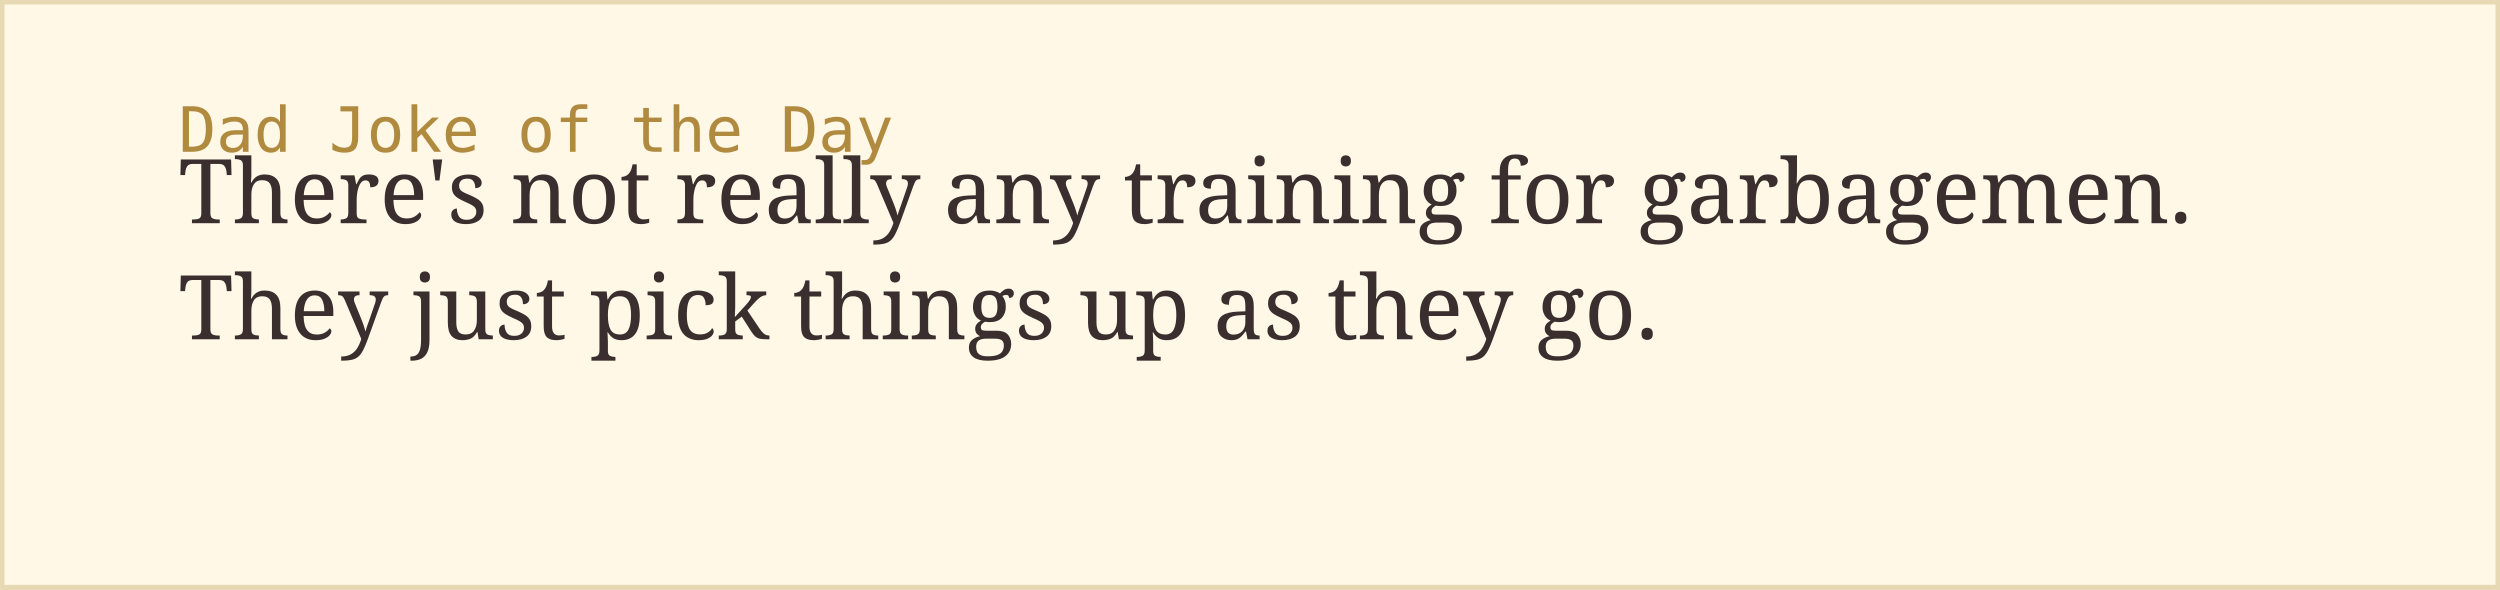
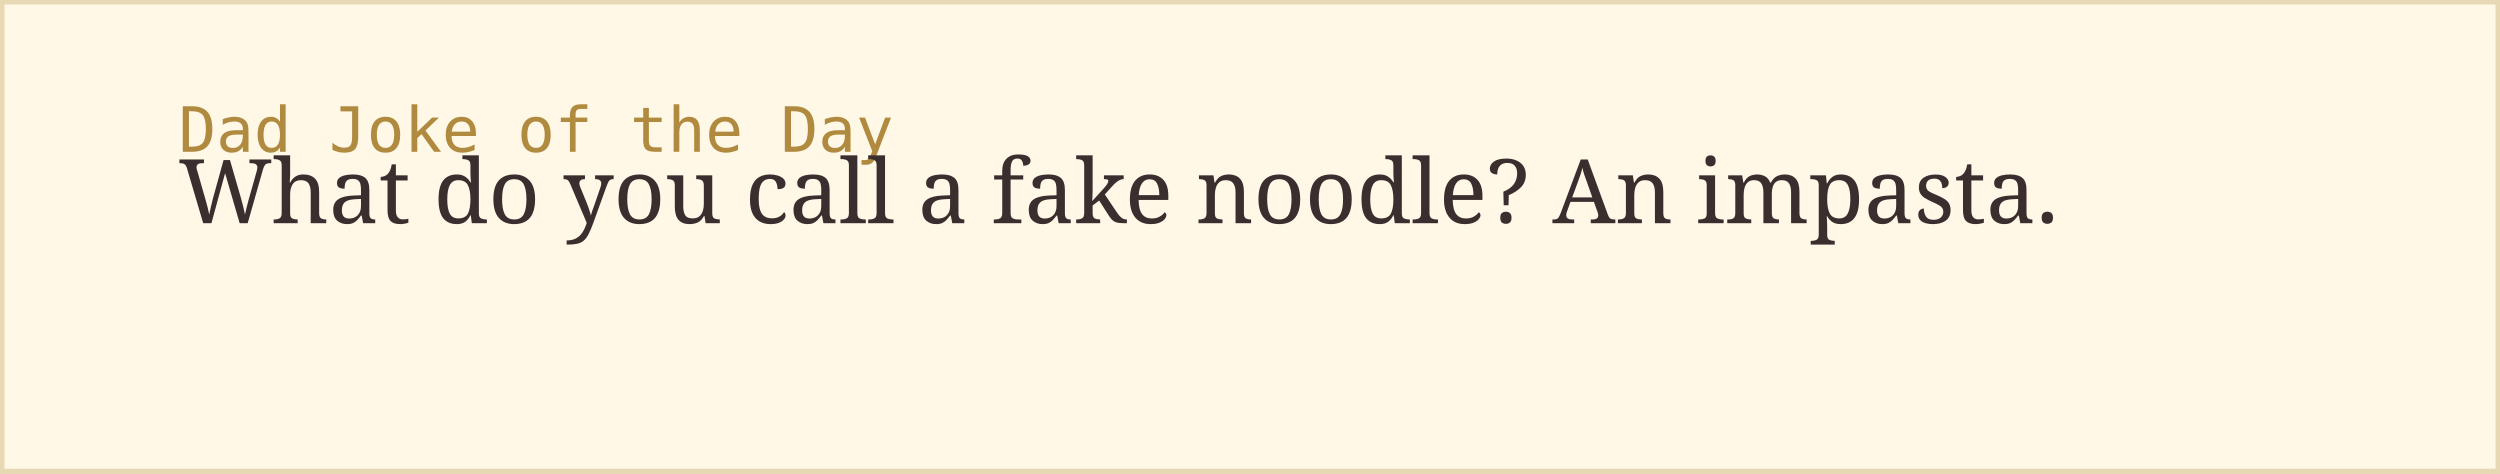
- <svg xmlns="http://www.w3.org/2000/svg" width="560" height="132">
+ <svg xmlns="http://www.w3.org/2000/svg" width="560" height="106">
  <rect width="100%" height="100%" fill="#fff8e7" stroke="#e8d9b5" stroke-width="2" />
  <text x="40" y="34" font-family="monospace" font-size="14" fill="#b08a3e">Dad Joke of the Day</text>
-   <text x="40" y="50" font-family="Georgia, serif" font-size="20" fill="#3a2e2e">There's not really any training for garbagemen.</text>
-   <text x="40" y="76" font-family="Georgia, serif" font-size="20" fill="#3a2e2e">They just pick things up as they go.</text>
+   <text x="40" y="50" font-family="Georgia, serif" font-size="20" fill="#3a2e2e">What do you call a fake noodle? An impasta.</text>
</svg>
